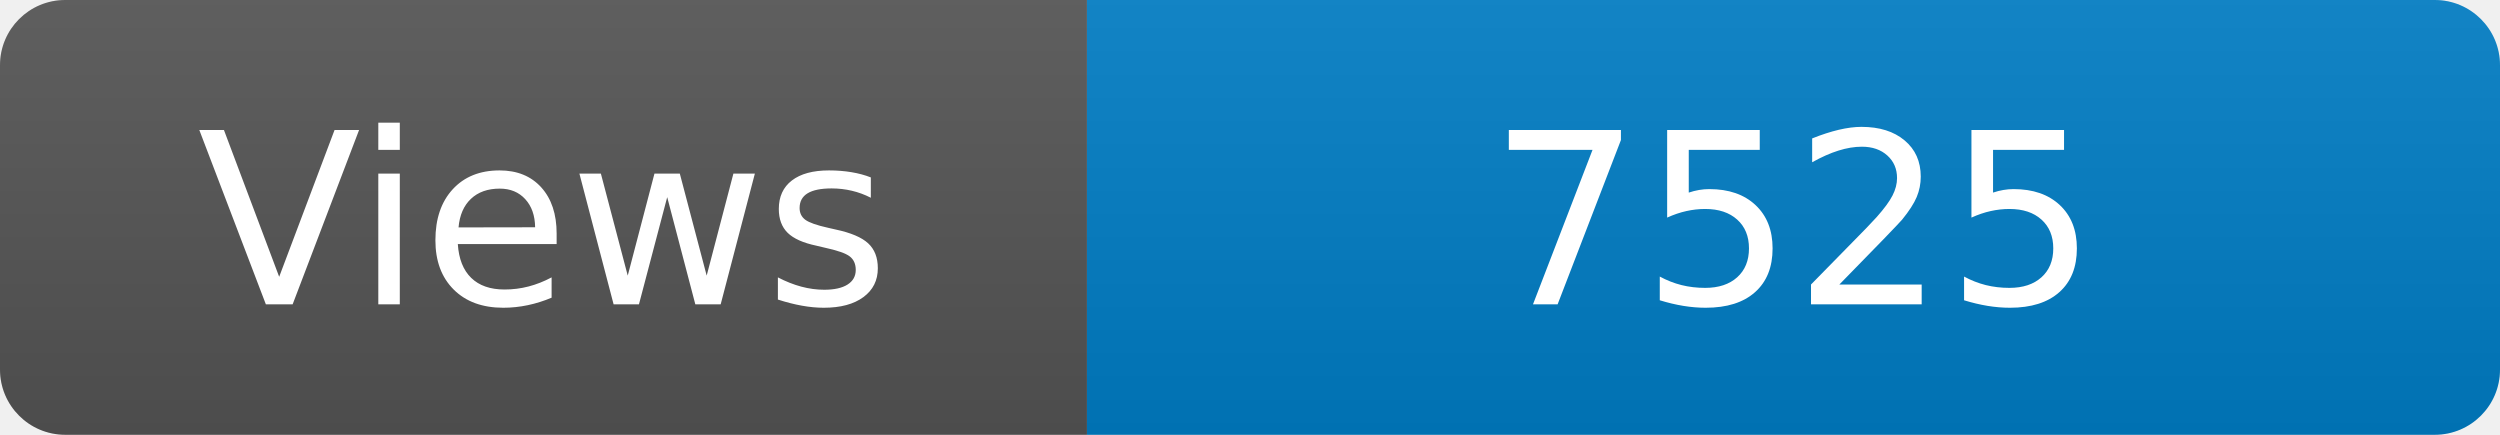
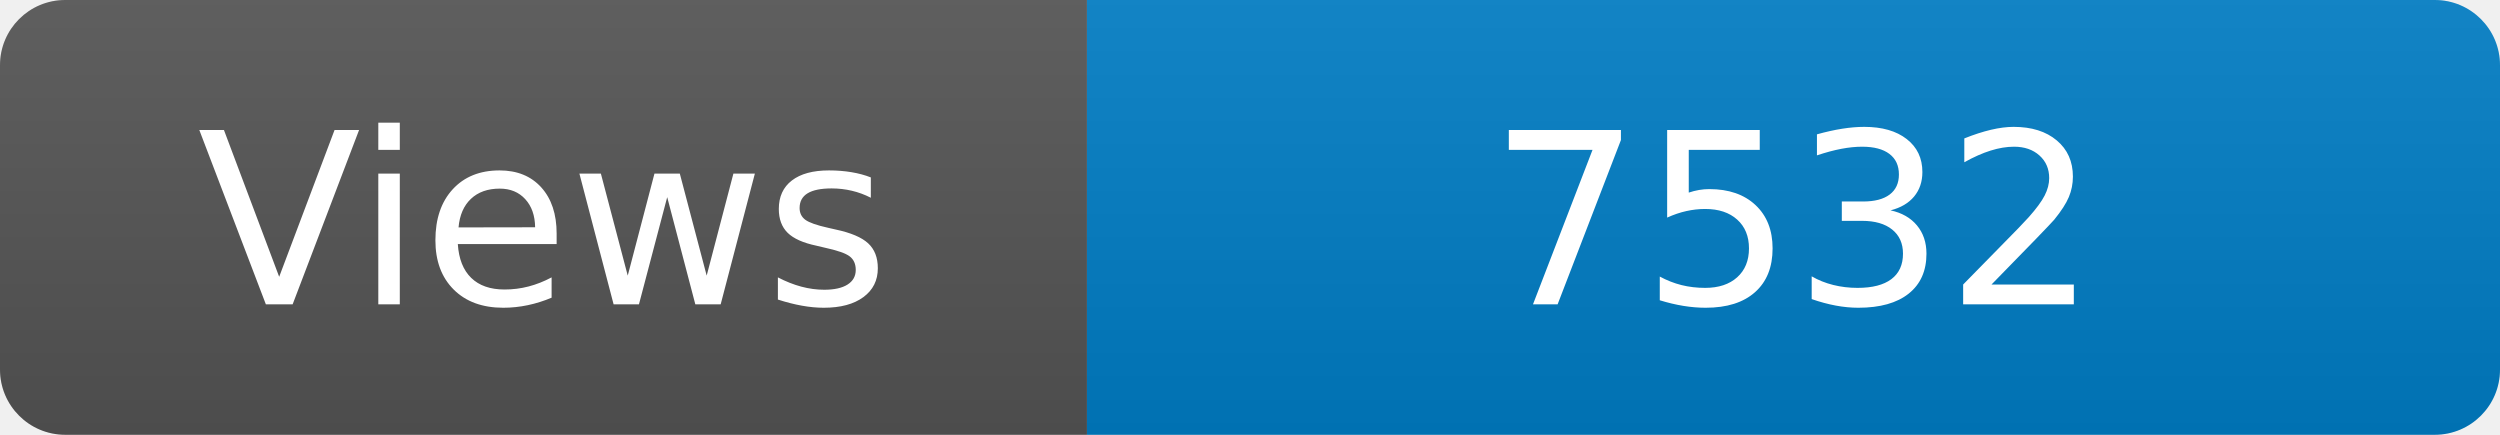
<svg xmlns="http://www.w3.org/2000/svg" width="115" height="20" role="img" aria-label="Maintained?: yes">
  <linearGradient id="s" x2="0" y2="100%">
    <stop offset="0" stop-color="#bbb" stop-opacity=".1" />
    <stop offset="1" stop-opacity=".1" />
  </linearGradient>
  <clipPath id="r">
    <rect width="115" height="20" rx="3" fill="#fff" />
  </clipPath>
  <g clip-path="url(#r)">
    <rect width="50" height="20" fill="#555" />
    <rect x="50" width="160" height="20" fill="#007ec6" />
    <rect width="115" height="20" fill="url(#s)" />
  </g>
  <g fill="#fff" text-anchor="middle" font-family="Verdana,Geneva,DejaVu Sans,sans-serif" font-size="110">
    <text x="250" y="140" transform="scale(.1)" fill="#fff">Views</text>
-     <text x="825" y="140" transform="scale(.1)" fill="#fff">7525</text>
+     <text x="825" y="140" transform="scale(.1)" fill="#fff">7532</text>
  </g>
</svg>
